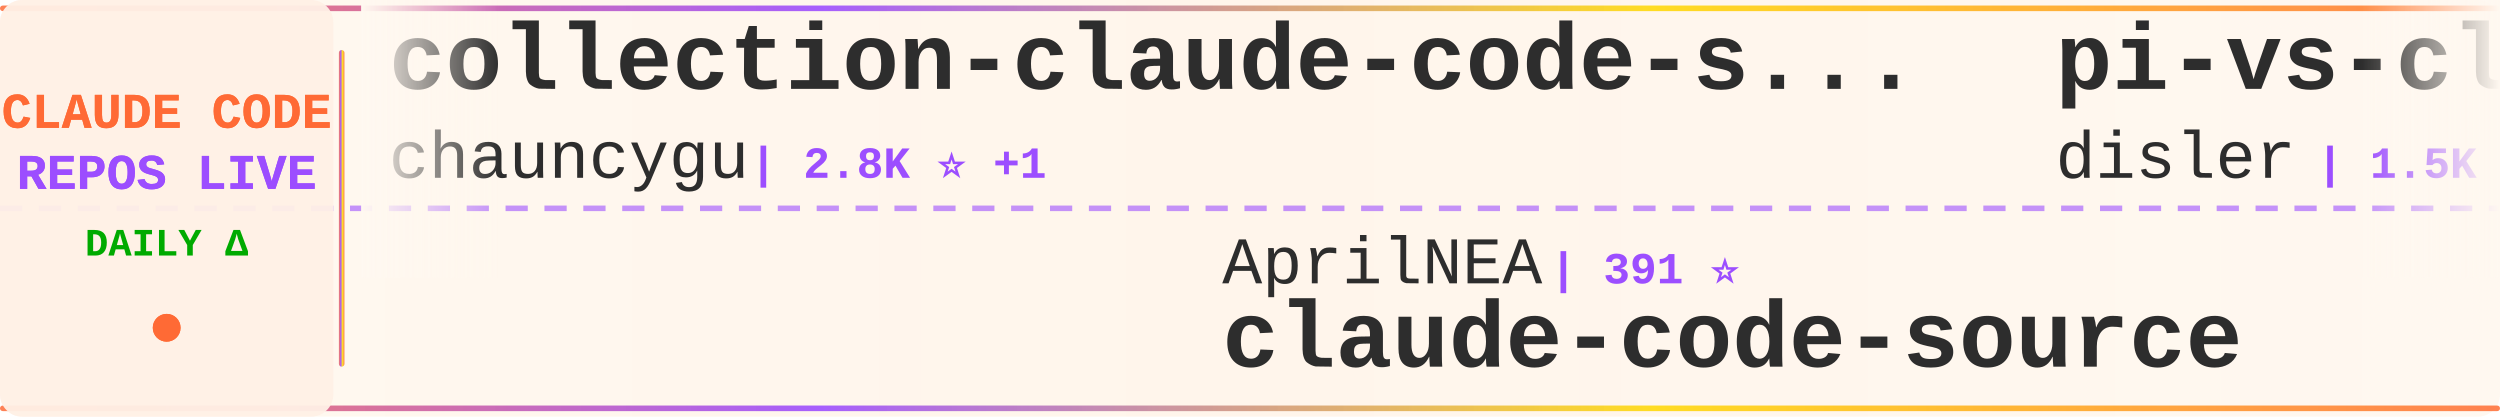
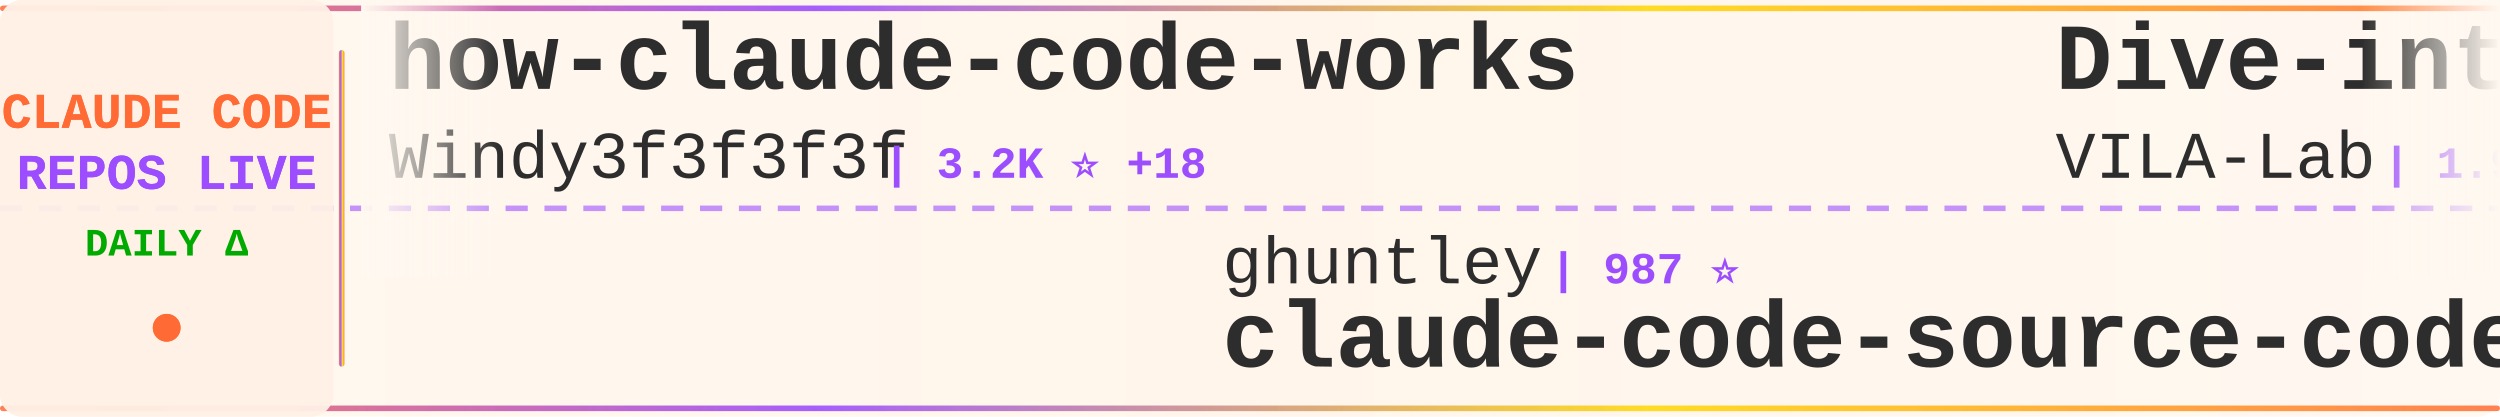
<svg xmlns="http://www.w3.org/2000/svg" width="900" height="150">
  <defs>
    <linearGradient id="tickerBg" x1="0%" y1="0%" x2="100%" y2="0%">
      <stop offset="0%" style="stop-color:#fff8f0;stop-opacity:0.98" />
      <stop offset="50%" style="stop-color:#fff5eb;stop-opacity:1" />
      <stop offset="100%" style="stop-color:#fff8f0;stop-opacity:0.98" />
    </linearGradient>
    <linearGradient id="borderGrad" x1="0%" y1="0%" x2="100%" y2="0%">
      <stop offset="0%" style="stop-color:#FF6B35;stop-opacity:0.85">
        <animate attributeName="stop-opacity" values="0.85;1;0.85" dur="2s" repeatCount="indefinite" />
      </stop>
      <stop offset="33%" style="stop-color:#9C4EFF;stop-opacity:0.9">
        <animate attributeName="stop-opacity" values="0.9;1;0.9" dur="2.2s" repeatCount="indefinite" />
      </stop>
      <stop offset="66%" style="stop-color:#FFD700;stop-opacity:0.85">
        <animate attributeName="stop-opacity" values="0.85;1;0.85" dur="1.8s" repeatCount="indefinite" />
      </stop>
      <stop offset="100%" style="stop-color:#FF6B35;stop-opacity:0.85">
        <animate attributeName="stop-opacity" values="0.85;1;0.85" dur="2s" repeatCount="indefinite" />
      </stop>
    </linearGradient>
    <filter id="textGlow">
      <feGaussianBlur stdDeviation="0.15" result="coloredBlur" />
      <feMerge>
        <feMergeNode in="coloredBlur" />
        <feMergeNode in="SourceGraphic" />
      </feMerge>
    </filter>
    <filter id="metricGlow">
      <feGaussianBlur stdDeviation="0.2" result="coloredBlur" />
      <feMerge>
        <feMergeNode in="coloredBlur" />
        <feMergeNode in="SourceGraphic" />
      </feMerge>
    </filter>
    <linearGradient id="leftFade" x1="0%" y1="0%" x2="100%" y2="0%">
      <stop offset="0%" style="stop-color:#fff8f0;stop-opacity:1" />
      <stop offset="100%" style="stop-color:#fff8f0;stop-opacity:0" />
    </linearGradient>
    <linearGradient id="rightFade" x1="0%" y1="0%" x2="100%" y2="0%">
      <stop offset="0%" style="stop-color:#fff8f0;stop-opacity:0" />
      <stop offset="100%" style="stop-color:#fff8f0;stop-opacity:1" />
    </linearGradient>
  </defs>
  <rect width="900" height="150" fill="url(#tickerBg)" rx="8" />
  <rect x="0" y="2" width="900" height="2" fill="url(#borderGrad)" rx="1" />
  <rect x="0" y="146" width="900" height="2" fill="url(#borderGrad)" rx="1" />
  <line x1="0" y1="75" x2="900" y2="75" stroke="#9C4EFF" stroke-width="2" stroke-dasharray="8 6" opacity="0.6" />
  <rect x="0" y="0" width="120" height="150" fill="#fff0e6" opacity="0.95" rx="8" />
  <text x="60" y="46" font-family="'Courier New', monospace" font-size="18" font-weight="bold" fill="#FF6B35" text-anchor="middle" filter="url(#textGlow)">
    CLAUDE CODE
  </text>
  <text x="60" y="68" font-family="'Courier New', monospace" font-size="18" font-weight="bold" fill="#9C4EFF" text-anchor="middle" filter="url(#textGlow)">
    REPOS LIVE
  </text>
  <text x="60" y="92" font-family="'Courier New', monospace" font-size="14" font-weight="bold" fill="#00aa00" text-anchor="middle">
    DAILY Δ
  </text>
  <circle cx="60" cy="118" r="5" fill="#FF6B35" filter="url(#metricGlow)">
    <animate attributeName="r" values="4;6;4" dur="1.5s" repeatCount="indefinite" />
    <animate attributeName="opacity" values="0.6;1;0.6" dur="1.5s" repeatCount="indefinite" />
  </circle>
  <rect x="122" y="18" width="2" height="114" fill="url(#borderGrad)" rx="1" />
  <clipPath id="tickerClip">
    <rect x="130" y="0" width="770" height="150" />
  </clipPath>
  <g clip-path="url(#tickerClip)">
    <g id="tickerItems">
      <animateTransform attributeName="transform" attributeType="XML" type="translate" from="0 0" to="-3000 0" dur="54s" repeatCount="indefinite" />
      <g transform="translate(0, 0)">
-         <text x="140" y="32" font-family="'Courier New', monospace" font-size="34" font-weight="bold" fill="#2d2d2d">collection-claude-code-s...</text>
-         <text x="140" y="64" font-family="'Courier New', monospace" font-size="24" font-weight="normal" fill="#2d2d2d" opacity="1.0">chauncygu</text>
-         <text x="270" y="64" font-family="'Courier New', monospace" font-size="16" font-weight="bold" fill="#9C4EFF"> | 2.8K ⭐ +1</text>
+         <text x="140" y="32" font-family="'Courier New', monospace" font-size="34" font-weight="bold" fill="#2d2d2d">how-claude-code-works</text>
+         <text x="140" y="64" font-family="'Courier New', monospace" font-size="24" font-weight="normal" fill="#2d2d2d" opacity="1.0">Windy3f3f3f3f</text>
+         <text x="318" y="64" font-family="'Courier New', monospace" font-size="16" font-weight="bold" fill="#9C4EFF"> | 3.2K ⭐ +18</text>
      </g>
      <g transform="translate(300, 0)">
+         <text x="140" y="102" font-family="'Courier New', monospace" font-size="24" font-weight="normal" fill="#2d2d2d" opacity="1.0">ghuntley</text>
+         <text x="258" y="102" font-family="'Courier New', monospace" font-size="16" font-weight="bold" fill="#9C4EFF"> | 987 ⭐</text>
+         <text x="140" y="132" font-family="'Courier New', monospace" font-size="34" font-weight="bold" fill="#2d2d2d">claude-code-source-code-...</text>
+       </g>
+       <g transform="translate(600, 0)">
+         <text x="140" y="32" font-family="'Courier New', monospace" font-size="34" font-weight="bold" fill="#2d2d2d">Dive-into-Claude-Code</text>
+         <text x="140" y="64" font-family="'Courier New', monospace" font-size="24" font-weight="normal" fill="#2d2d2d" opacity="1.0">VILA-Lab</text>
+         <text x="258" y="64" font-family="'Courier New', monospace" font-size="16" font-weight="bold" fill="#9C4EFF"> | 1.9K ⭐ +14</text>
+       </g>
+       <g transform="translate(900, 0)">
        <text x="140" y="102" font-family="'Courier New', monospace" font-size="24" font-weight="normal" fill="#2d2d2d" opacity="1.0">AprilNEA</text>
        <text x="258" y="102" font-family="'Courier New', monospace" font-size="16" font-weight="bold" fill="#9C4EFF"> | 391 ⭐</text>
        <text x="140" y="132" font-family="'Courier New', monospace" font-size="34" font-weight="bold" fill="#2d2d2d">claude-code-source</text>
      </g>
-       <g transform="translate(600, 0)">
-         <text x="140" y="32" font-family="'Courier New', monospace" font-size="34" font-weight="bold" fill="#2d2d2d">pi-vs-claude-code</text>
-         <text x="140" y="64" font-family="'Courier New', monospace" font-size="24" font-weight="normal" fill="#2d2d2d" opacity="1.0">disler</text>
-         <text x="234" y="64" font-family="'Courier New', monospace" font-size="16" font-weight="bold" fill="#9C4EFF"> | 1.5K ⭐ +8</text>
-       </g>
-       <g transform="translate(900, 0)">
-         <text x="140" y="102" font-family="'Courier New', monospace" font-size="24" font-weight="normal" fill="#2d2d2d" opacity="1.0">ChinaSiro</text>
-         <text x="270" y="102" font-family="'Courier New', monospace" font-size="16" font-weight="bold" fill="#9C4EFF"> | 9.5K ⭐ +3</text>
-         <text x="140" y="132" font-family="'Courier New', monospace" font-size="34" font-weight="bold" fill="#2d2d2d">claude-code-sourcemap</text>
-       </g>
      <g transform="translate(1200, 0)">
-         <text x="140" y="32" font-family="'Courier New', monospace" font-size="34" font-weight="bold" fill="#2d2d2d">my-claude-code-setup</text>
-         <text x="140" y="64" font-family="'Courier New', monospace" font-size="24" font-weight="normal" fill="#2d2d2d" opacity="1.0">centminmod</text>
-         <text x="282" y="64" font-family="'Courier New', monospace" font-size="16" font-weight="bold" fill="#9C4EFF"> | 2.5K ⭐ +2</text>
+         <text x="140" y="32" font-family="'Courier New', monospace" font-size="34" font-weight="bold" fill="#2d2d2d">ClaudeCode</text>
+         <text x="140" y="64" font-family="'Courier New', monospace" font-size="24" font-weight="normal" fill="#2d2d2d" opacity="1.0">guanshan</text>
+         <text x="258" y="64" font-family="'Courier New', monospace" font-size="16" font-weight="bold" fill="#9C4EFF"> | 61 ⭐</text>
      </g>
      <g transform="translate(1500, 0)">
-         <text x="140" y="102" font-family="'Courier New', monospace" font-size="24" font-weight="normal" fill="#2d2d2d" opacity="1.0">krusemediallc</text>
-         <text x="318" y="102" font-family="'Courier New', monospace" font-size="16" font-weight="bold" fill="#9C4EFF"> | 1.0K ⭐ +3</text>
-         <text x="140" y="132" font-family="'Courier New', monospace" font-size="34" font-weight="bold" fill="#2d2d2d">arcads-claude-code</text>
+         <text x="140" y="102" font-family="'Courier New', monospace" font-size="24" font-weight="normal" fill="#2d2d2d" opacity="1.0">lorryjovens-hub</text>
+         <text x="342" y="102" font-family="'Courier New', monospace" font-size="16" font-weight="bold" fill="#9C4EFF"> | 1.7K ⭐</text>
+         <text x="140" y="132" font-family="'Courier New', monospace" font-size="34" font-weight="bold" fill="#2d2d2d">claude-code-rust</text>
      </g>
      <g transform="translate(1800, 0)">
-         <text x="140" y="32" font-family="'Courier New', monospace" font-size="34" font-weight="bold" fill="#2d2d2d">claude-code-from-source</text>
-         <text x="140" y="64" font-family="'Courier New', monospace" font-size="24" font-weight="normal" fill="#2d2d2d" opacity="1.0">alejandrobalderas</text>
-         <text x="366" y="64" font-family="'Courier New', monospace" font-size="16" font-weight="bold" fill="#9C4EFF"> | 2.7K ⭐ +2</text>
+         <text x="140" y="32" font-family="'Courier New', monospace" font-size="34" font-weight="bold" fill="#2d2d2d">free-claude-code</text>
+         <text x="140" y="64" font-family="'Courier New', monospace" font-size="24" font-weight="normal" fill="#2d2d2d" opacity="1.0">Alishahryar1</text>
+         <text x="306" y="64" font-family="'Courier New', monospace" font-size="16" font-weight="bold" fill="#9C4EFF"> | 40.6K ⭐ +334</text>
      </g>
      <g transform="translate(2100, 0)">
        <text x="140" y="102" font-family="'Courier New', monospace" font-size="24" font-weight="normal" fill="#2d2d2d" opacity="1.0">shanraisshan</text>
-         <text x="306" y="102" font-family="'Courier New', monospace" font-size="16" font-weight="bold" fill="#9C4EFF"> | 62.8K ⭐ +207</text>
+         <text x="306" y="102" font-family="'Courier New', monospace" font-size="16" font-weight="bold" fill="#9C4EFF"> | 62.9K ⭐ +224</text>
        <text x="140" y="132" font-family="'Courier New', monospace" font-size="34" font-weight="bold" fill="#2d2d2d">claude-code-best-practic...</text>
      </g>
      <g transform="translate(2400, 0)">
-         <text x="140" y="32" font-family="'Courier New', monospace" font-size="34" font-weight="bold" fill="#2d2d2d">claude-code-rust</text>
-         <text x="140" y="64" font-family="'Courier New', monospace" font-size="24" font-weight="normal" fill="#2d2d2d" opacity="1.0">lorryjovens-hub</text>
-         <text x="342" y="64" font-family="'Courier New', monospace" font-size="16" font-weight="bold" fill="#9C4EFF"> | 1.7K ⭐</text>
+         <text x="140" y="32" font-family="'Courier New', monospace" font-size="34" font-weight="bold" fill="#2d2d2d">sc-claude-code-files</text>
+         <text x="140" y="64" font-family="'Courier New', monospace" font-size="24" font-weight="normal" fill="#2d2d2d" opacity="1.0">https-deeplearning-ai</text>
+         <text x="414" y="64" font-family="'Courier New', monospace" font-size="16" font-weight="bold" fill="#9C4EFF"> | 533 ⭐</text>
      </g>
      <g transform="translate(2700, 0)">
        <text x="140" y="102" font-family="'Courier New', monospace" font-size="24" font-weight="normal" fill="#2d2d2d" opacity="1.0">anthropics</text>
-         <text x="282" y="102" font-family="'Courier New', monospace" font-size="16" font-weight="bold" fill="#9C4EFF"> | 8.4K ⭐ +10</text>
-         <text x="140" y="132" font-family="'Courier New', monospace" font-size="34" font-weight="bold" fill="#2d2d2d">claude-code-action</text>
+         <text x="282" y="102" font-family="'Courier New', monospace" font-size="16" font-weight="bold" fill="#9C4EFF"> | 161.6K ⭐ +263</text>
+         <text x="140" y="132" font-family="'Courier New', monospace" font-size="34" font-weight="bold" fill="#2d2d2d">skills</text>
      </g>
      <g transform="translate(3000, 0)">
-         <text x="140" y="32" font-family="'Courier New', monospace" font-size="34" font-weight="bold" fill="#2d2d2d">collection-claude-code-s...</text>
-         <text x="140" y="64" font-family="'Courier New', monospace" font-size="24" font-weight="normal" fill="#2d2d2d" opacity="1.0">chauncygu</text>
-         <text x="270" y="64" font-family="'Courier New', monospace" font-size="16" font-weight="bold" fill="#9C4EFF"> | 2.8K ⭐ +1</text>
+         <text x="140" y="32" font-family="'Courier New', monospace" font-size="34" font-weight="bold" fill="#2d2d2d">how-claude-code-works</text>
+         <text x="140" y="64" font-family="'Courier New', monospace" font-size="24" font-weight="normal" fill="#2d2d2d" opacity="1.0">Windy3f3f3f3f</text>
+         <text x="318" y="64" font-family="'Courier New', monospace" font-size="16" font-weight="bold" fill="#9C4EFF"> | 3.2K ⭐ +18</text>
      </g>
      <g transform="translate(3300, 0)">
+         <text x="140" y="102" font-family="'Courier New', monospace" font-size="24" font-weight="normal" fill="#2d2d2d" opacity="1.0">ghuntley</text>
+         <text x="258" y="102" font-family="'Courier New', monospace" font-size="16" font-weight="bold" fill="#9C4EFF"> | 987 ⭐</text>
+         <text x="140" y="132" font-family="'Courier New', monospace" font-size="34" font-weight="bold" fill="#2d2d2d">claude-code-source-code-...</text>
+       </g>
+       <g transform="translate(3600, 0)">
+         <text x="140" y="32" font-family="'Courier New', monospace" font-size="34" font-weight="bold" fill="#2d2d2d">Dive-into-Claude-Code</text>
+         <text x="140" y="64" font-family="'Courier New', monospace" font-size="24" font-weight="normal" fill="#2d2d2d" opacity="1.0">VILA-Lab</text>
+         <text x="258" y="64" font-family="'Courier New', monospace" font-size="16" font-weight="bold" fill="#9C4EFF"> | 1.9K ⭐ +14</text>
+       </g>
+       <g transform="translate(3900, 0)">
        <text x="140" y="102" font-family="'Courier New', monospace" font-size="24" font-weight="normal" fill="#2d2d2d" opacity="1.0">AprilNEA</text>
        <text x="258" y="102" font-family="'Courier New', monospace" font-size="16" font-weight="bold" fill="#9C4EFF"> | 391 ⭐</text>
        <text x="140" y="132" font-family="'Courier New', monospace" font-size="34" font-weight="bold" fill="#2d2d2d">claude-code-source</text>
-       </g>
-       <g transform="translate(3600, 0)">
-         <text x="140" y="32" font-family="'Courier New', monospace" font-size="34" font-weight="bold" fill="#2d2d2d">pi-vs-claude-code</text>
-         <text x="140" y="64" font-family="'Courier New', monospace" font-size="24" font-weight="normal" fill="#2d2d2d" opacity="1.0">disler</text>
-         <text x="234" y="64" font-family="'Courier New', monospace" font-size="16" font-weight="bold" fill="#9C4EFF"> | 1.5K ⭐ +8</text>
-       </g>
-       <g transform="translate(3900, 0)">
-         <text x="140" y="102" font-family="'Courier New', monospace" font-size="24" font-weight="normal" fill="#2d2d2d" opacity="1.0">ChinaSiro</text>
-         <text x="270" y="102" font-family="'Courier New', monospace" font-size="16" font-weight="bold" fill="#9C4EFF"> | 9.5K ⭐ +3</text>
-         <text x="140" y="132" font-family="'Courier New', monospace" font-size="34" font-weight="bold" fill="#2d2d2d">claude-code-sourcemap</text>
      </g>
    </g>
  </g>
  <rect x="130" y="0" width="50" height="100" fill="url(#leftFade)" />
  <rect x="850" y="0" width="50" height="100" fill="url(#rightFade)" />
</svg>
